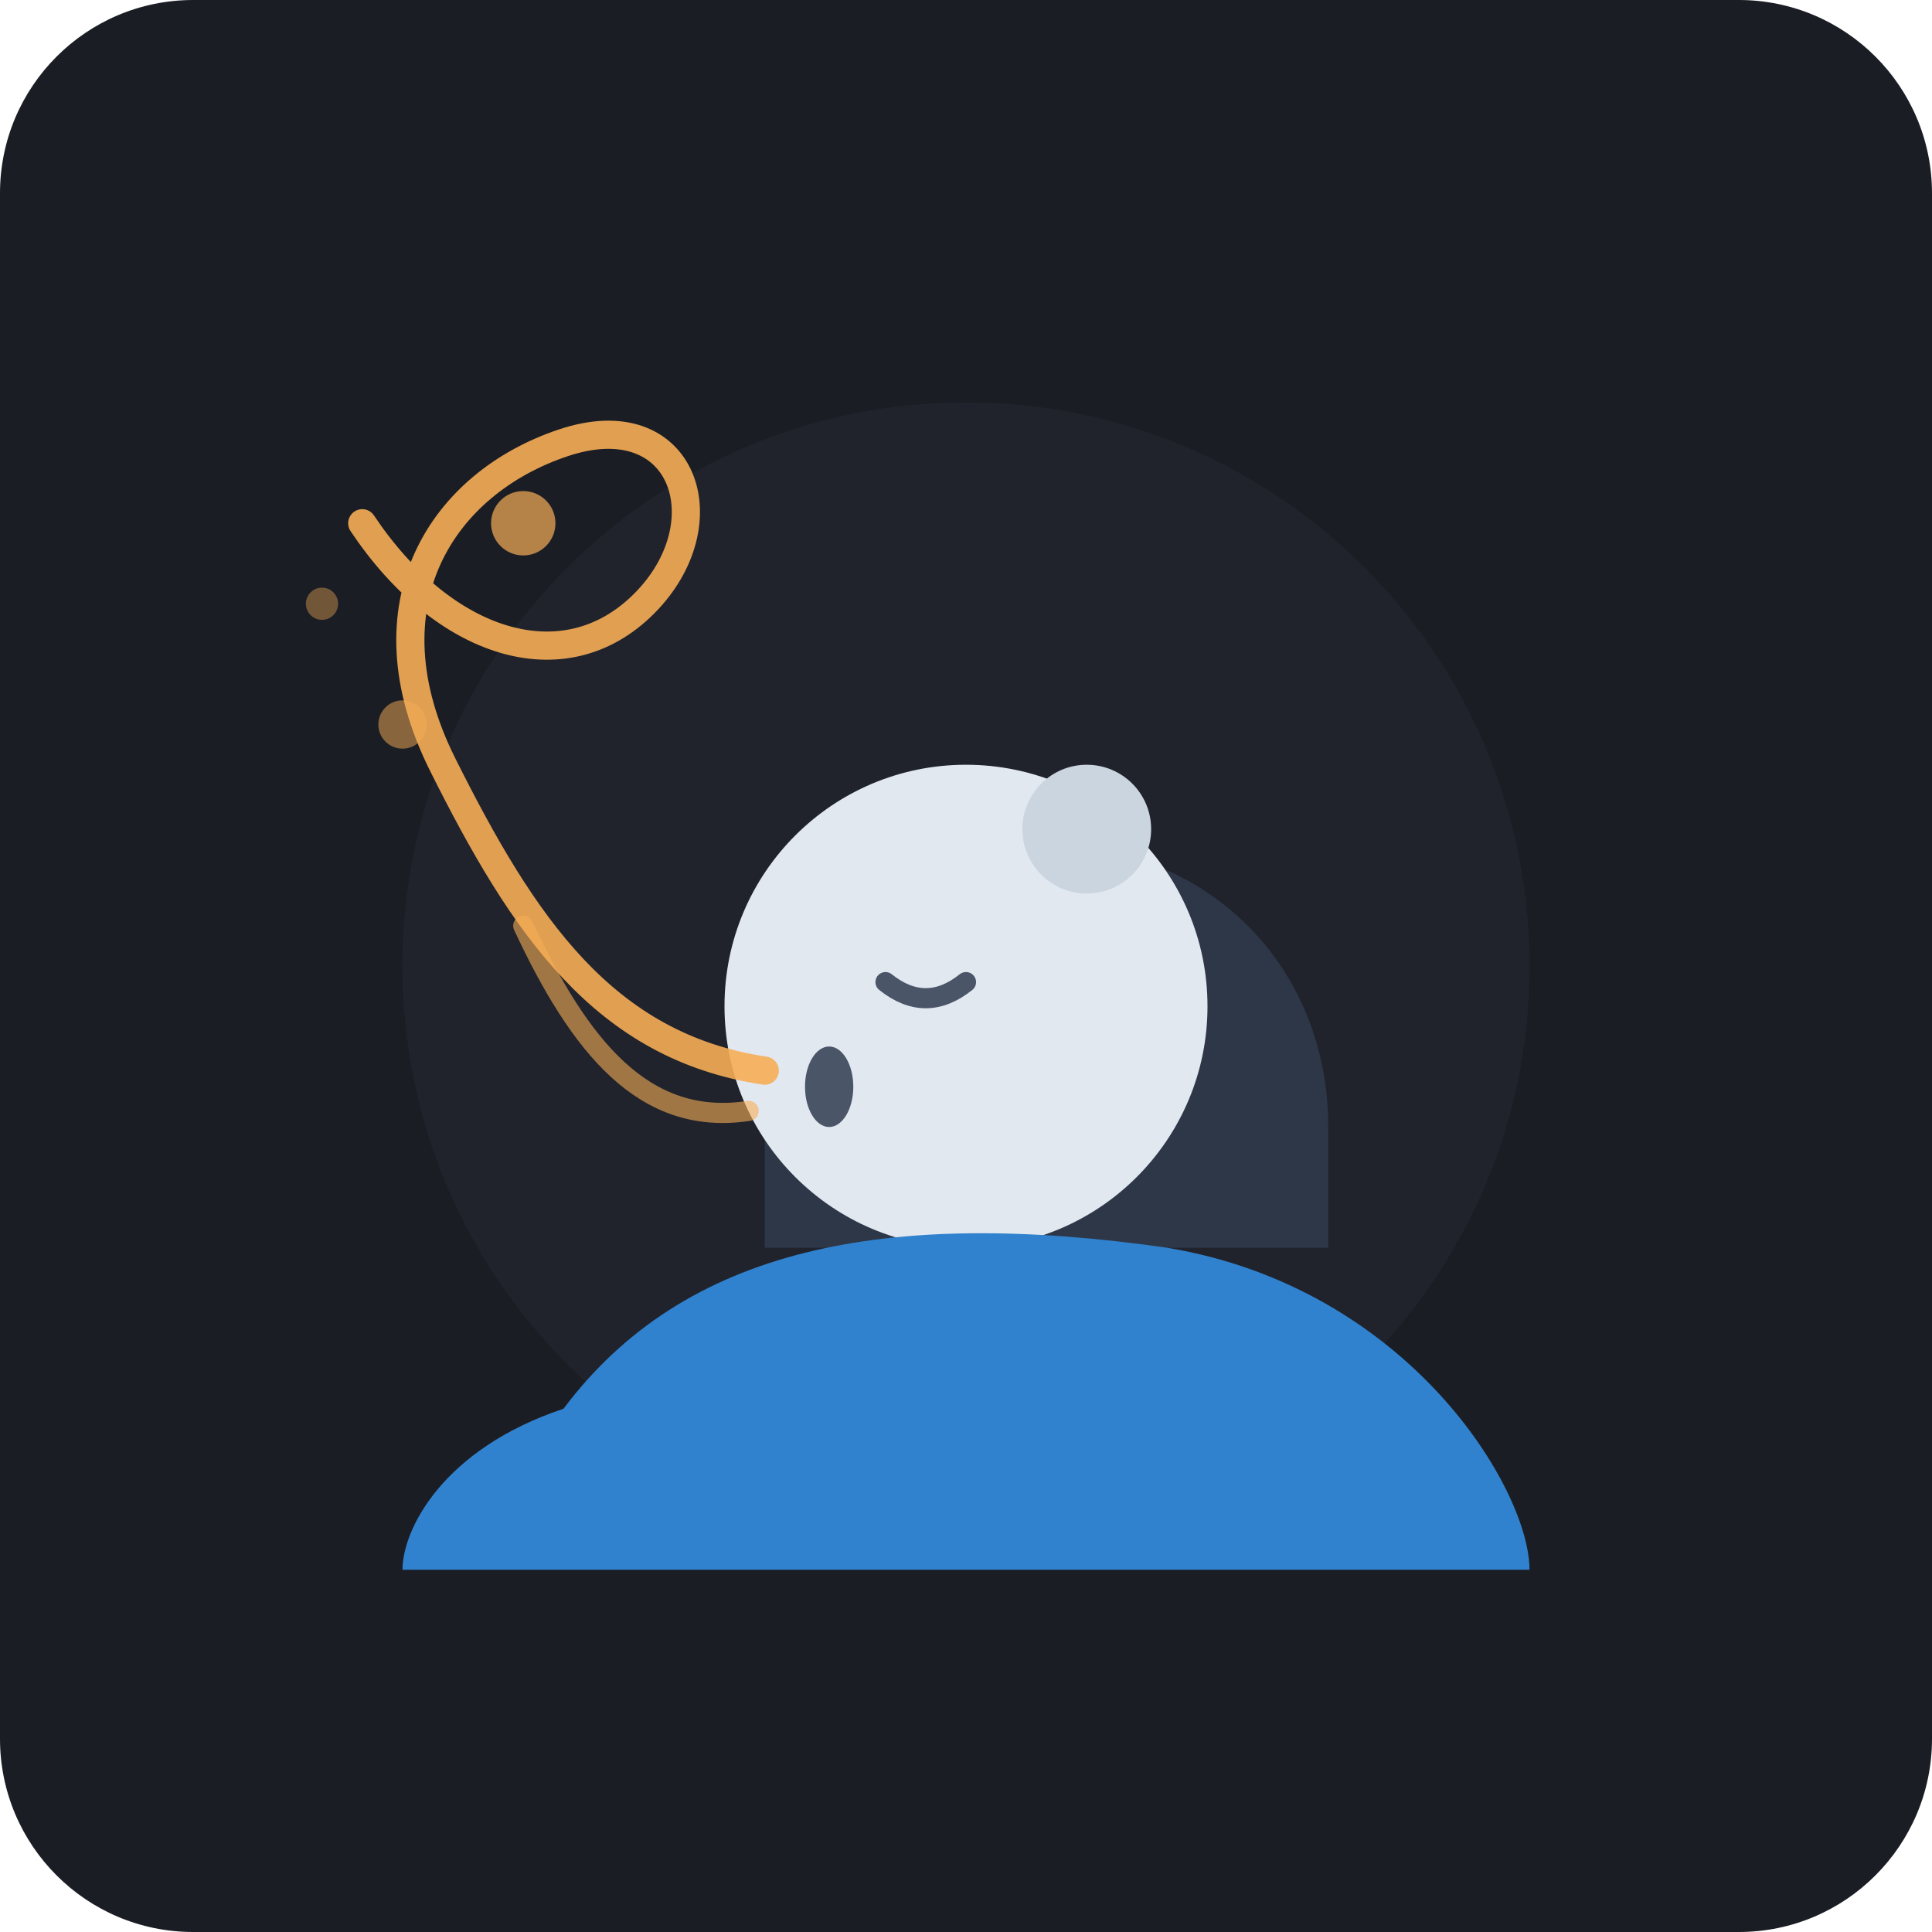
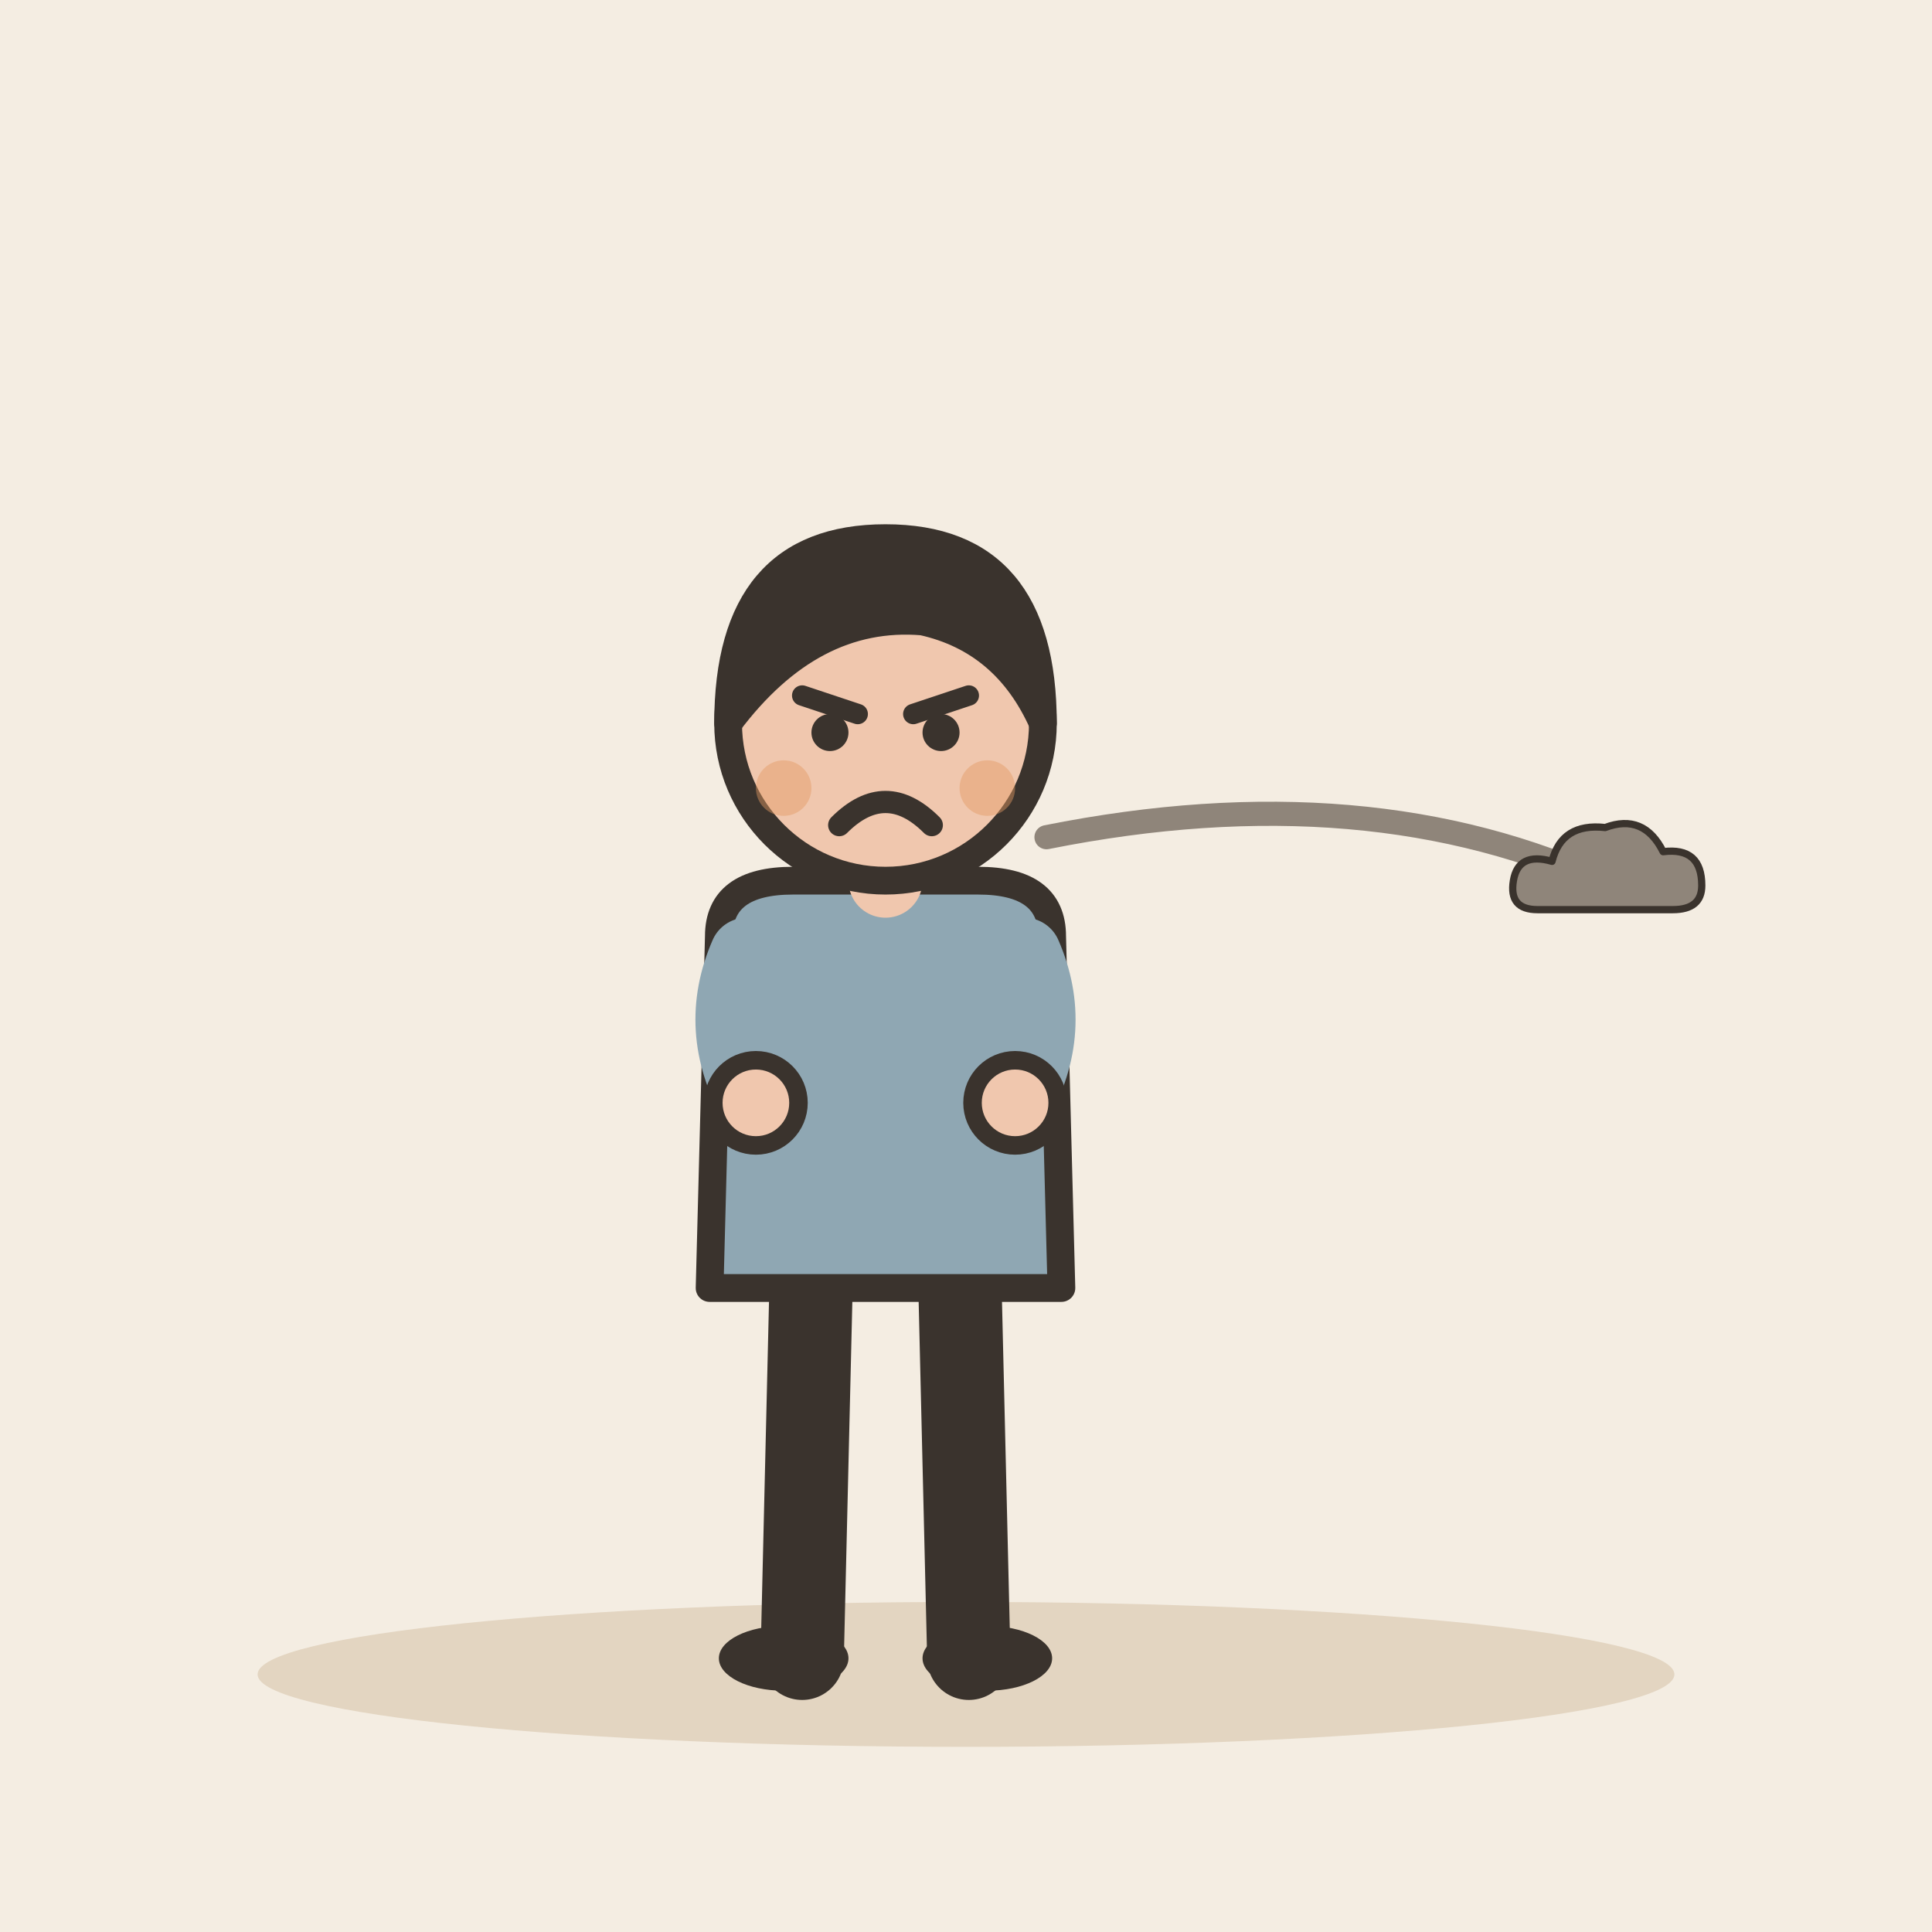
- <svg xmlns="http://www.w3.org/2000/svg" width="240" height="240" rx="24" viewBox="0 0 240 240">
-   <rect width="240" height="240" rx="24" fill="#1A1D24" />
-   <circle cx="120" cy="120" r="70" fill="#252A34" opacity="0.5" />
-   <path d="M95,140 C95,120 110,105 130,105 C150,105 165,120 165,140 L165,155 L95,155 Z" fill="#2D3748" />
-   <path d="M120,95 C136.568,95 150,108.431 150,125 C150,141.569 136.568,155 120,155 C103.431,155 90,141.569 90,125 C90,108.431 103.431,95 120,95 Z" fill="#E2E8F0" />
-   <path d="M110,122 Q115,126 120,122" fill="none" stroke="#4A5568" stroke-width="2.5" stroke-linecap="round" />
-   <path d="M70,175 C85,155 110,150 145,155 C175,160 190,185 190,195 L50,195 C50,190 55,180 70,175 Z" fill="#3182CE" />
-   <path d="M100,115 C105,100 120,95 135,100 C140,102 142,105 140,110 C135,115 115,120 100,115 Z" fill="#E2E8F0" />
-   <circle cx="135" cy="103" r="8" fill="#CBD5E0" />
-   <ellipse cx="103" cy="135" rx="3" ry="5" fill="#4A5568" />
-   <path d="M95,133 C75,130 65,115 55,95 C45,75 55,60 70,55 C85,50 90,65 80,75 C70,85 55,80 45,65" fill="none" stroke="#F6AD55" stroke-width="3.5" stroke-linecap="round" opacity="0.9" />
-   <path d="M93,138 C80,140 72,130 65,115" fill="none" stroke="#F6AD55" stroke-width="2.5" stroke-linecap="round" opacity="0.6" />
-   <circle cx="50" cy="90" r="3" fill="#F6AD55" opacity="0.5" />
-   <circle cx="65" cy="65" r="4" fill="#F6AD55" opacity="0.7" />
-   <circle cx="40" cy="75" r="2" fill="#F6AD55" opacity="0.4" />
+ <svg xmlns="http://www.w3.org/2000/svg" viewBox="0 0 240 240" data-style="editorial">
+   <rect width="240" height="240" fill="#F4EDE2" />
+   <ellipse cx="120" cy="208" rx="88" ry="9" fill="#E3D5C1" />
+   <g transform="translate(110 206) scale(1.15 1.15)">
+     <path d="M-8 -42L-9 0" stroke="#3A332D" stroke-width="9" stroke-linecap="round" fill="none" />
+     <path d="M8 -42L9 0" stroke="#3A332D" stroke-width="9" stroke-linecap="round" fill="none" />
+     <ellipse cx="-11" cy="0" rx="7" ry="3.5" fill="#3A332D" />
+     <ellipse cx="11" cy="0" rx="7" ry="3.5" fill="#3A332D" />
+     <path d="M-18 -78Q-18 -84 -10 -84L10 -84Q18 -84 18 -78L19 -40L-19 -40Z" fill="#8FA7B3" stroke="#3A332D" stroke-width="3" stroke-linecap="round" stroke-linejoin="round" />
+     <path d="M-15 -76Q-18.5 -68 -14 -60" fill="none" stroke="#8FA7B3" stroke-width="8" stroke-linecap="round" stroke-linejoin="round" />
+     <circle cx="-14" cy="-60" r="4.6" fill="#F0C7AE" stroke="#3A332D" stroke-linecap="round" stroke-linejoin="round" stroke-width="2" />
+     <path d="M15 -76Q18.5 -68 14 -60" fill="none" stroke="#8FA7B3" stroke-width="8" stroke-linecap="round" stroke-linejoin="round" />
+     <circle cx="14" cy="-60" r="4.6" fill="#F0C7AE" stroke="#3A332D" stroke-linecap="round" stroke-linejoin="round" stroke-width="2" />
+     <path d="M0 -84L0 -88" stroke="#F0C7AE" stroke-width="8" stroke-linecap="round" fill="none" />
+     <circle cx="0" cy="-101" r="17" fill="#F0C7AE" stroke="#3A332D" stroke-width="3" stroke-linecap="round" stroke-linejoin="round" />
+     <path d="M-17 -101Q-17 -121 0 -121Q17 -121 17 -101Q13 -110 4 -112Q-8 -113 -17 -101Z" fill="#3A332D" stroke="#3A332D" stroke-width="3" stroke-linecap="round" stroke-linejoin="round" />
+     <path d="M-9 -104L-3 -102" fill="none" stroke="#3A332D" stroke-width="2.2" stroke-linecap="round" stroke-linejoin="round" />
+     <path d="M9 -104L3 -102" fill="none" stroke="#3A332D" stroke-width="2.2" stroke-linecap="round" stroke-linejoin="round" />
+     <circle cx="-6" cy="-100" r="2" fill="#3A332D" />
+     <circle cx="6" cy="-100" r="2" fill="#3A332D" />
+     <path d="M-5 -90Q0 -95 5 -90" fill="none" stroke="#3A332D" stroke-width="2.4" stroke-linecap="round" stroke-linejoin="round" />
+     <circle cx="-11" cy="-94" r="3" fill="#E39A62" opacity="0.45" />
+     <circle cx="11" cy="-94" r="3" fill="#E39A62" opacity="0.45" />
+   </g>
+   <path d="M130 104Q170 96 200 110" fill="none" stroke="#8F857A" stroke-width="3" stroke-linecap="round" stroke-linejoin="round" />
+   <g transform="translate(200 110) scale(0.3 0.3)">
+     <path d="M-30 10Q-42 10 -40 -2Q-38 -14 -24 -10Q-20 -26 -2 -24Q14 -30 22 -14Q38 -16 38 0Q38 10 26 10Z" fill="#8F857A" stroke="#3A332D" stroke-width="3" stroke-linecap="round" stroke-linejoin="round" />
+   </g>
</svg>
